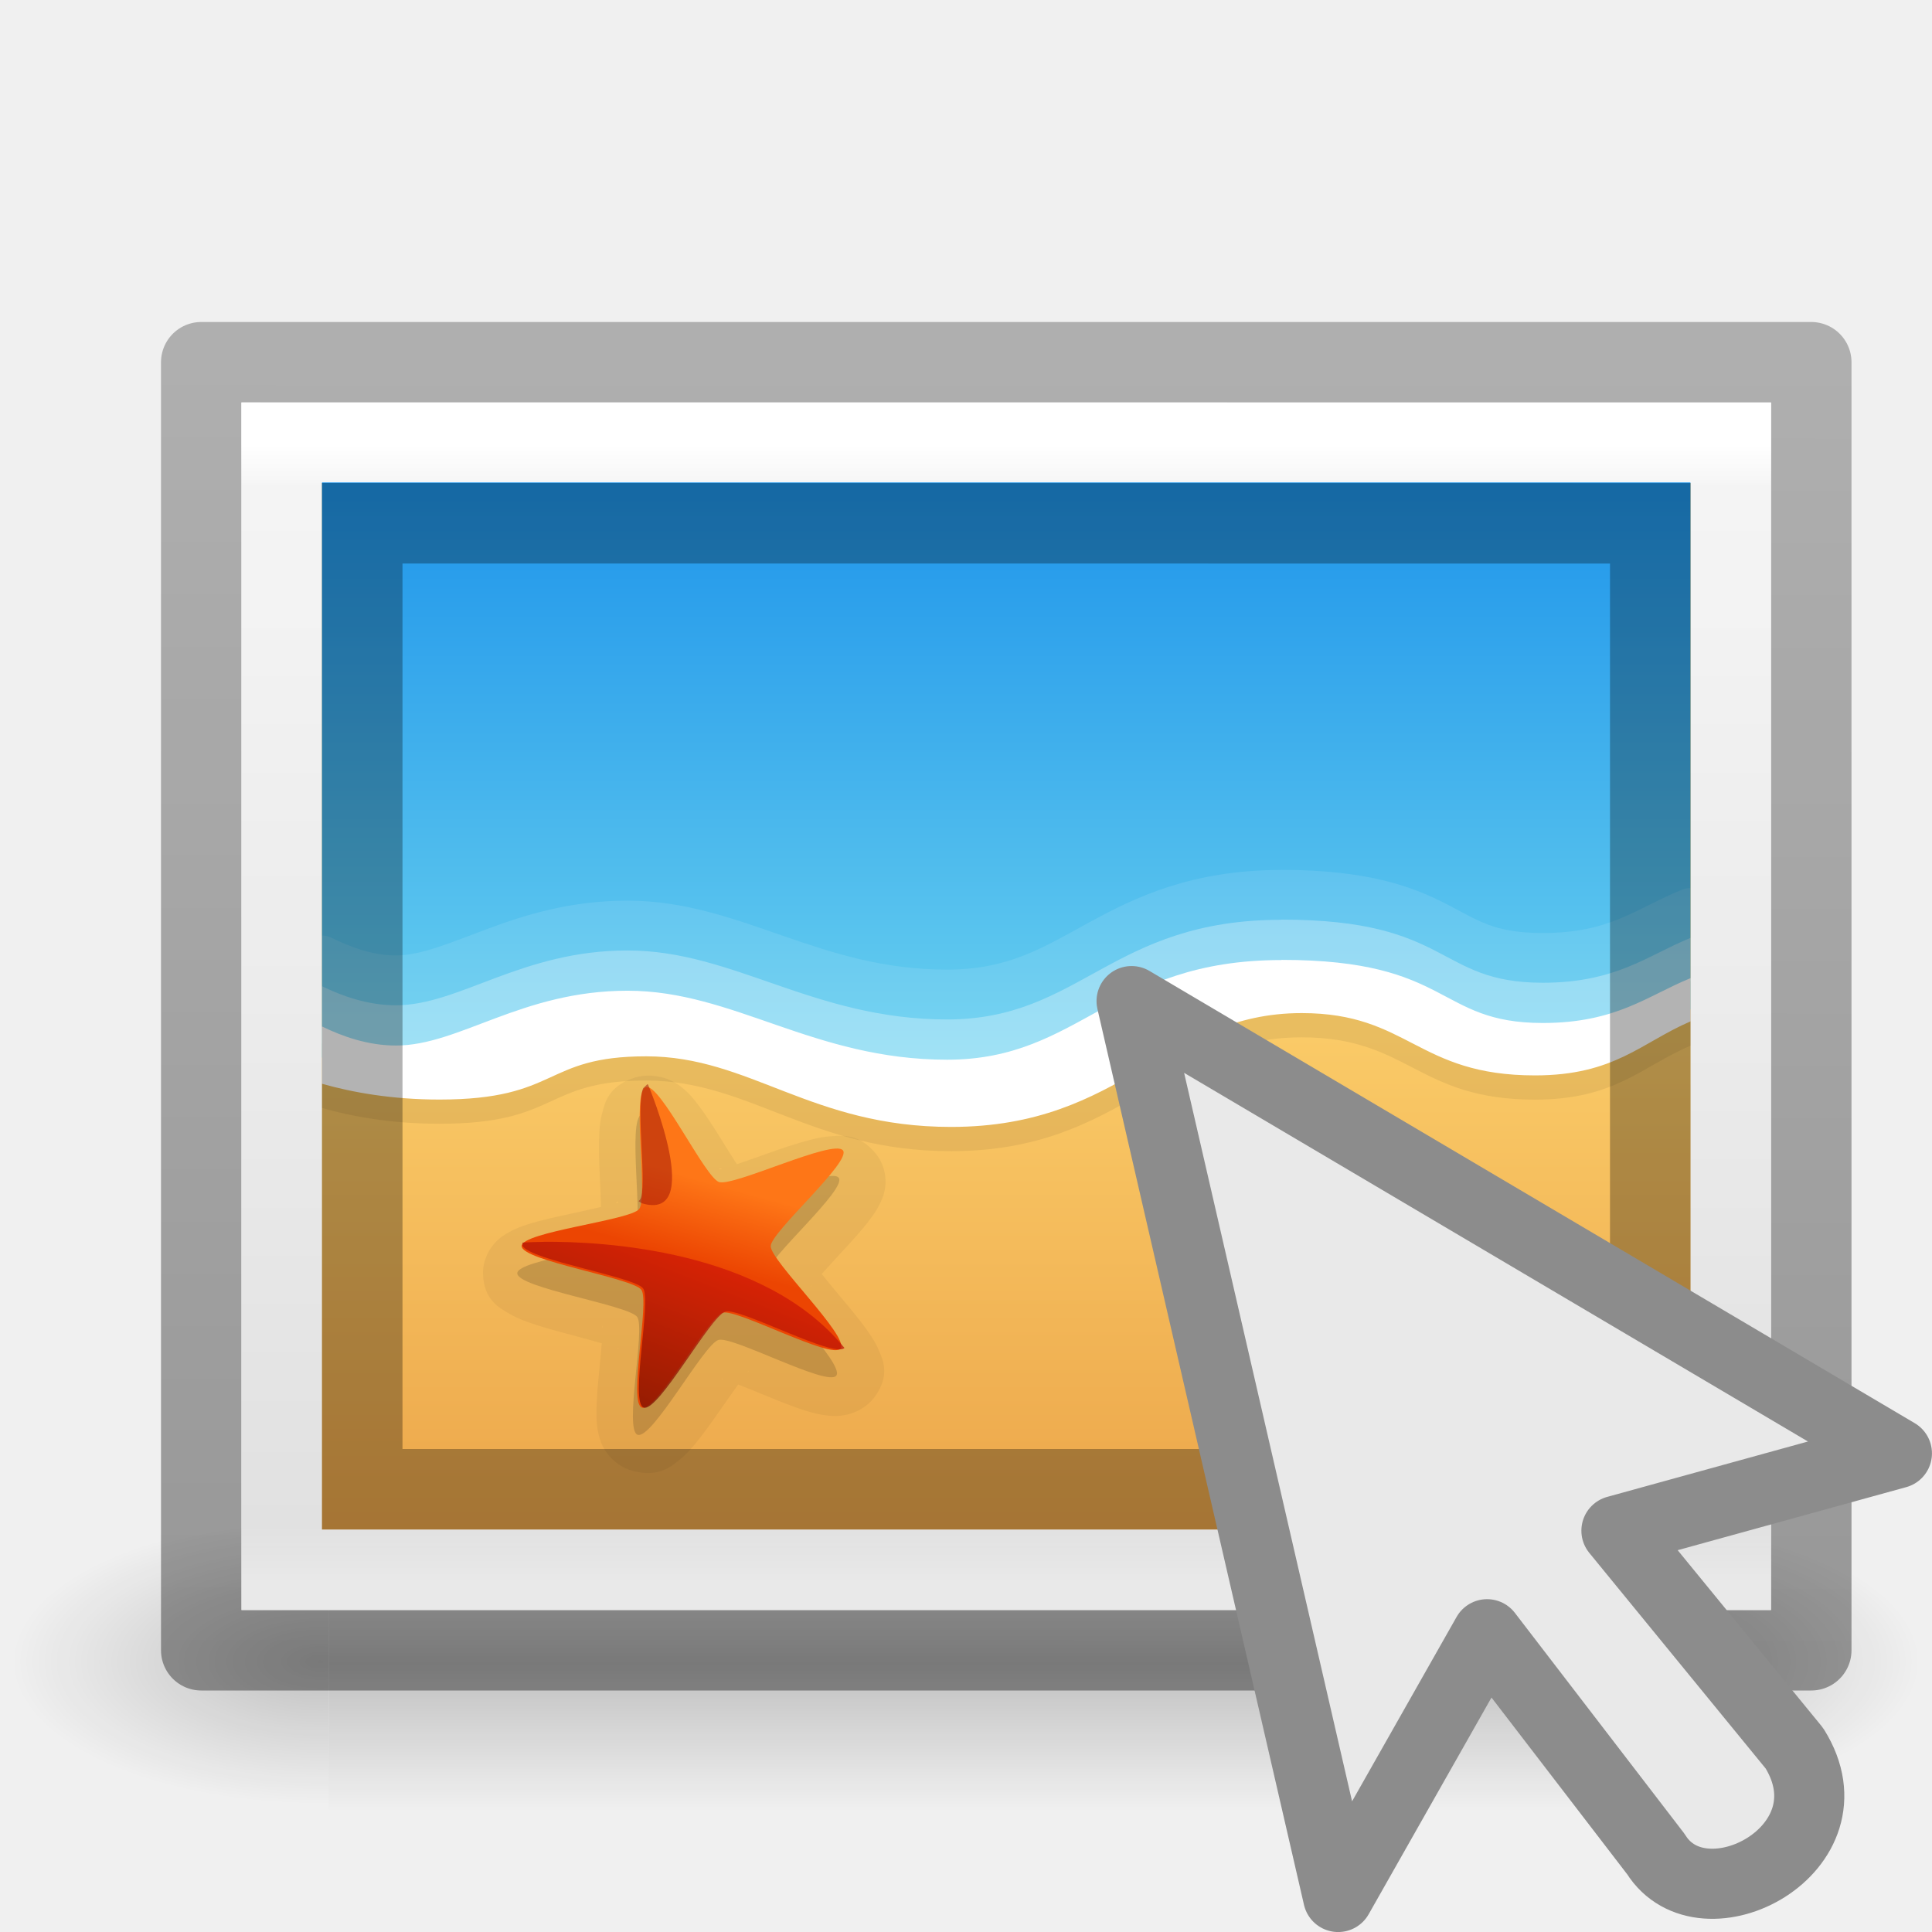
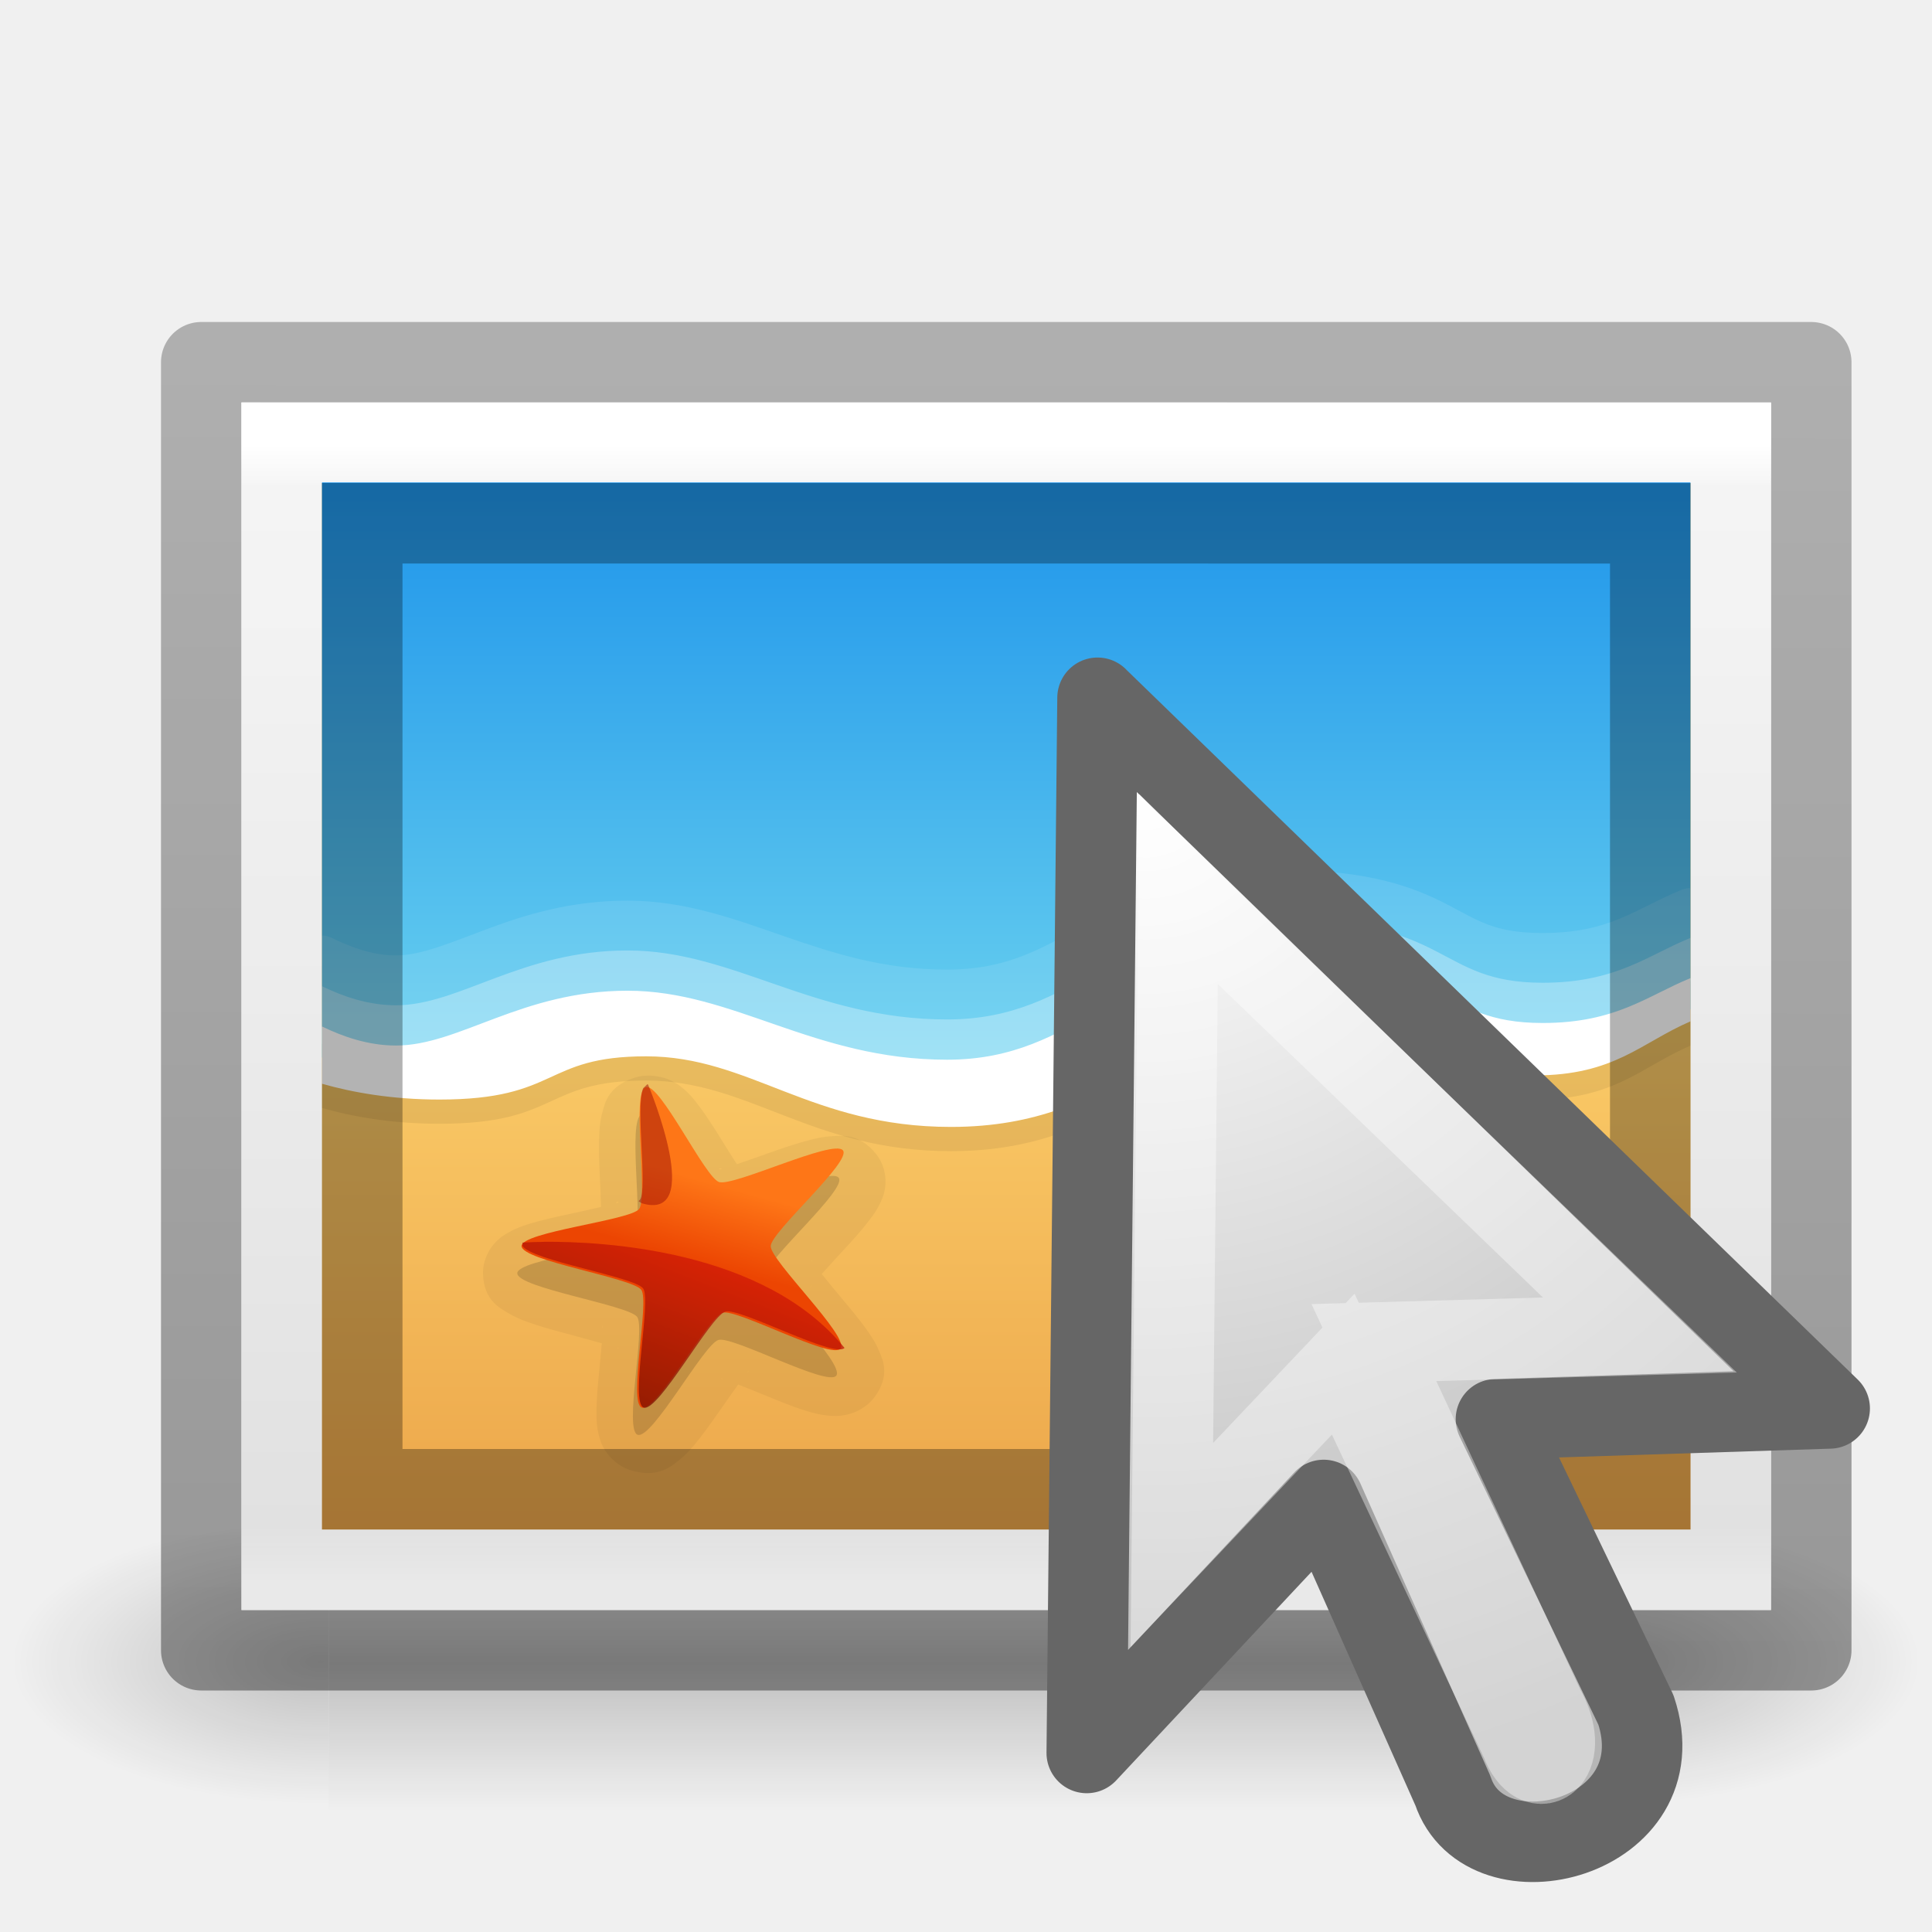
- <svg xmlns="http://www.w3.org/2000/svg" xmlns:xlink="http://www.w3.org/1999/xlink" height="24" width="24">
-   <linearGradient id="a" gradientTransform="matrix(.07502968 0 0 .07558974 21.86977 8.857989)" gradientUnits="userSpaceOnUse" x1="-184.924" x2="-175.253" y1="113.979" y2="88.801">
-     <stop offset="0" stop-color="#7a0f01" />
-     <stop offset="1" stop-color="#d31807" />
+ <svg xmlns="http://www.w3.org/2000/svg" xmlns:xlink="http://www.w3.org/1999/xlink" height="24" width="24" version="1.1">
+   <defs>
+     <radialGradient id="radialGradient2414" gradientUnits="userSpaceOnUse" cy="24.149" cx="17.814" gradientTransform="matrix(-1.4145,0,1.571e-8,1.3559,39.434,-22.854)" r="9.125">
+       <stop stop-color="#fff" offset="0" />
+       <stop stop-color="#b6b6b6" offset="1" />
+     </radialGradient>
+   </defs>
+   <linearGradient id="a" y2="88.801" gradientUnits="userSpaceOnUse" y1="113.98" gradientTransform="matrix(.07503 0 0 .07559 21.87 8.858)" x2="-175.25" x1="-184.92">
+     <stop stop-color="#7a0f01" offset="0" />
+     <stop stop-color="#d31807" offset="1" />
  </linearGradient>
-   <linearGradient id="b" gradientTransform="matrix(.07511055 .00586778 -.00619394 .07150456 25.00489 10.54675)" gradientUnits="userSpaceOnUse" x1="-211.289" x2="-208.497" y1="88.75" y2="75.191">
-     <stop offset="0" stop-color="#ec4502" />
-     <stop offset="1" stop-color="#fe7617" />
+   <linearGradient id="b" y2="75.191" gradientUnits="userSpaceOnUse" y1="88.75" gradientTransform="matrix(.075111 .0058678 -.0061939 .071505 25.005 10.547)" x2="-208.5" x1="-211.29">
+     <stop stop-color="#ec4502" offset="0" />
+     <stop stop-color="#fe7617" offset="1" />
  </linearGradient>
-   <linearGradient id="c" gradientTransform="matrix(.1118331 0 0 .1194879 27.05161 8.613514)" gradientUnits="userSpaceOnUse" x1="-107.456" x2="-107.456" y1="-37.385" y2="38.561">
-     <stop offset="0" stop-color="#0b85e9" />
-     <stop offset="1" stop-color="#69d1ef" />
+   <linearGradient id="c" y2="38.561" gradientUnits="userSpaceOnUse" y1="-37.385" gradientTransform="matrix(.11183 0 0 .11949 27.052 8.6135)" x2="-107.46" x1="-107.46">
+     <stop stop-color="#0b85e9" offset="0" />
+     <stop stop-color="#69d1ef" offset="1" />
  </linearGradient>
-   <linearGradient id="d" gradientTransform="matrix(.1118331 0 0 .1109531 27.05161 8.433563)" gradientUnits="userSpaceOnUse" x1="-96.557" x2="-96.557" y1="110.925" y2="39.992">
-     <stop offset="0" stop-color="#e89c42" />
-     <stop offset="1" stop-color="#faca67" />
+   <linearGradient id="d" y2="39.992" gradientUnits="userSpaceOnUse" y1="110.92" gradientTransform="matrix(.11183 0 0 .11095 27.052 8.4336)" x2="-96.557" x1="-96.557">
+     <stop stop-color="#e89c42" offset="0" />
+     <stop stop-color="#faca67" offset="1" />
  </linearGradient>
-   <linearGradient id="e" gradientTransform="matrix(.4864865 0 0 .3783784 .824329 3.418919)" gradientUnits="userSpaceOnUse" x1="24" x2="24" y1="5.564" y2="43">
-     <stop offset="0" stop-color="#fff" />
-     <stop offset=".036" stop-color="#fff" stop-opacity=".235" />
-     <stop offset=".951" stop-color="#fff" stop-opacity=".157" />
-     <stop offset="1" stop-color="#fff" stop-opacity=".392" />
+   <linearGradient id="e" y2="43" gradientUnits="userSpaceOnUse" y1="5.564" gradientTransform="matrix(.48649 0 0 .37838 .82433 3.4189)" x2="24" x1="24">
+     <stop stop-color="#fff" offset="0" />
+     <stop stop-color="#fff" stop-opacity=".235" offset=".036" />
+     <stop stop-color="#fff" stop-opacity=".157" offset=".951" />
+     <stop stop-color="#fff" stop-opacity=".392" offset="1" />
  </linearGradient>
-   <linearGradient id="f" gradientTransform="matrix(.5428559 0 0 .3259251 -.528541 4.177786)" gradientUnits="userSpaceOnUse" x1="25.132" x2="25.132" y1=".985" y2="47.013">
-     <stop offset="0" stop-color="#f4f4f4" />
-     <stop offset="1" stop-color="#dbdbdb" />
+   <linearGradient id="f" y2="47.013" gradientUnits="userSpaceOnUse" y1=".985" gradientTransform="matrix(.54286 0 0 .32593 -.52854 4.1778)" x2="25.132" x1="25.132">
+     <stop stop-color="#f4f4f4" offset="0" />
+     <stop stop-color="#dbdbdb" offset="1" />
  </linearGradient>
-   <linearGradient id="g" gradientTransform="matrix(.4862574 .00027192 .00009966 .347553 59.85983 2.24216)" gradientUnits="userSpaceOnUse" x1="-76.835" x2="-76.844" y1="6.681" y2="52.888">
-     <stop offset="0" stop-opacity=".271" />
-     <stop offset="1" stop-opacity=".368" />
+   <linearGradient id="g" y2="52.888" gradientUnits="userSpaceOnUse" y1="6.681" gradientTransform="matrix(.48626 .00027192 .00009966 .34755 59.86 2.2422)" x2="-76.844" x1="-76.835">
+     <stop stop-opacity=".271" offset="0" />
+     <stop stop-opacity=".368" offset="1" />
  </linearGradient>
-   <linearGradient id="h" gradientTransform="matrix(.03279364 0 0 .01512557 .147446 14.28089)" gradientUnits="userSpaceOnUse" x1="302.857" x2="302.857" y1="366.648" y2="609.505">
-     <stop offset="0" stop-opacity="0" />
+   <linearGradient id="h" y2="609.51" gradientUnits="userSpaceOnUse" y1="366.65" gradientTransform="matrix(.032794 0 0 .015126 .14745 14.281)" x2="302.86" x1="302.86">
+     <stop stop-opacity="0" offset="0" />
    <stop offset=".5" />
-     <stop offset="1" stop-opacity="0" />
+     <stop stop-opacity="0" offset="1" />
  </linearGradient>
-   <radialGradient id="i" cx="605.714" cy="486.648" gradientTransform="matrix(.03279364 0 0 .01512557 .1539 14.28089)" gradientUnits="userSpaceOnUse" r="117.143" xlink:href="#j" />
+   <radialGradient id="i" xlink:href="#j" gradientUnits="userSpaceOnUse" cy="486.65" cx="605.71" gradientTransform="matrix(.032794 0 0 .015126 .1539 14.281)" r="117.14" />
  <linearGradient id="j">
    <stop offset="0" />
-     <stop offset="1" stop-opacity="0" />
+     <stop stop-opacity="0" offset="1" />
  </linearGradient>
-   <radialGradient id="k" cx="605.714" cy="486.648" gradientTransform="matrix(-.03279364 0 0 .01512557 23.84611 14.28089)" gradientUnits="userSpaceOnUse" r="117.143" xlink:href="#j" />
-   <g opacity=".2" transform="translate(0 -1.000002)">
-     <path d="m4.083 19.827h15.835v3.673h-15.835z" fill="url(#h)" opacity="1" />
-     <path d="m19.917 19.827v3.673c1.689.007 4.083-.823 4.083-1.837 0-1.014-1.885-1.836-4.083-1.836z" fill="url(#i)" opacity="1" />
-     <path d="m4.083 19.827v3.673c-1.689.007-4.083-.823-4.083-1.837s1.885-1.836 4.083-1.836z" fill="url(#k)" opacity="1" />
+   <radialGradient id="k" xlink:href="#j" gradientUnits="userSpaceOnUse" cy="486.65" cx="605.71" gradientTransform="matrix(-.032794 0 0 .015126 23.846 14.281)" r="117.14" />
+   <g opacity=".2" transform="translate(0 -1)">
+     <path opacity="1" d="m4.083 19.827h15.835v3.673h-15.835z" fill="url(#h)" />
+     <path opacity="1" d="m19.917 19.827v3.673c1.689 0.007 4.083-0.823 4.083-1.837s-1.885-1.836-4.083-1.836z" fill="url(#i)" />
+     <path opacity="1" d="m4.083 19.827v3.673c-1.689 0.007-4.083-0.823-4.083-1.837s1.885-1.836 4.083-1.836z" fill="url(#k)" />
  </g>
-   <path d="m22.5 20.5h-20v-16h20z" fill="none" stroke="url(#g)" stroke-linejoin="round" stroke-width="1" />
-   <path d="m3 5c4.354 0 19.0.001 19.0.001l0 14.999s-12.667 0-19 0c0-5 0-10 0-15z" fill="url(#f)" />
-   <path d="m21.5 19.5h-18v-14h18z" fill="none" stroke="url(#e)" stroke-linecap="round" />
+   <path stroke-linejoin="round" d="m22.5 20.5h-20v-16h20z" stroke="url(#g)" stroke-width="1" fill="none" />
+   <path d="m3 5c4.354 0 19 0.001 19 0.001l0 14.999s-12.667 0-19 0v-15z" fill="url(#f)" />
+   <path stroke="url(#e)" stroke-linecap="round" d="m21.5 19.5h-18v-14h18z" fill="none" />
  <path d="m4 6v13h17v-13z" fill="url(#d)" />
-   <path d="m8.108 13.363c-.073-.005-.155 0-.237.028-.322.109-.359.322-.387.425-.029.103-.035.182-.039.267-.009.168-.002.345.006.522.007.145.012.274.015.388-.111.026-.233.053-.374.084-.177.038-.355.076-.52.127-.082.026-.16.052-.258.108-.049.028-.106.061-.172.135-.066.073-.146.211-.142.378.009.325.21.424.304.481.094.058.17.087.252.117.166.06.348.109.528.156.148.039.277.076.392.108-.009.108-.021.228-.034.364-.017.172-.033.343-.032.508 0.0.083.002.161.028.267.013.053.03.114.083.197.053.083.163.2.332.247.328.092.489-.058.575-.125.087-.067.14-.129.196-.195.111-.131.215-.281.318-.428.085-.121.16-.229.228-.323.106.041.222.088.355.143.166.068.334.137.499.187.083.025.16.047.274.057.057.005.125.009.224-.013.099-.022.248-.088.347-.225.193-.268.094-.463.053-.562-.04-.099-.085-.165-.133-.236-.097-.141-.215-.281-.331-.419-.095-.114-.177-.214-.25-.305.074-.083.156-.173.252-.277.119-.129.24-.259.341-.393.051-.067.098-.132.143-.232.022-.05.047-.109.055-.206.008-.096-.011-.253-.118-.385-.208-.258-.432-.225-.543-.219-.111.006-.193.025-.278.047-.171.044-.349.105-.523.167-.144.051-.27.096-.383.134-.06-.092-.125-.196-.198-.314-.092-.148-.185-.296-.288-.429-.051-.066-.098-.129-.185-.2-.043-.036-.096-.077-.19-.114-.047-.019-.112-.035-.185-.041zm.841 1.151c.003-0.0.017.004.021.004-.006.002-.023.006-.026.007-.008.002-.015-.008.006-.011zm.307.099c.026.02.024.029.019.024-.002-.003-.014-.018-.019-.024zm-1.593.32c.021-.009.022.003.016.006-.003.001-.023.006-.031.009.003-.002.013-.013.015-.014zm-.198.243c-0.0.006 0.0.023 0.0.027-.001.009-.009.002-0-.027zm2.613.48c-.005-.008.006-.006.017.021-.004-.005-.015-.018-.017-.021zm.008.31c-.012.029-.023.032-.018.025.002-.003.014-.019.018-.025zm-2.601.506c0.0.004-0.0.023-0.0.031-.008-.031-0-.039 0-.031zm.174.268c.006.002.022.007.025.009.009.004.001.009-.025-.009zm1.64.29c.006-.007.007.004-.018.023.005-.005.016-.02.018-.023zm-.338.095c.004.001.023.009.032.011-.033-.002-.039-.013-.032-.011z" opacity=".05" />
-   <path d="m4 6v7.764c.38.108.872.196 1.459.196 1.495 0 1.282-.537 2.569-.537 1.287 0 2.046.877 3.786.877 2.156 0 2.651-1.414 4.356-1.414 1.332 0 1.432.774 2.898.774.99 0 1.319-.407 1.932-.671v-6.99z" opacity=".07" />
-   <path d="m4 5.993v7.144c.252.124.572.237.918.237.789 0 1.561-.681 2.878-.681 1.318 0 2.309.857 3.97.857s2.035-1.238 4.153-1.238c2.118 0 1.919.784 3.245.784.914 0 1.304-.341 1.835-.557v-6.546z" fill="url(#c)" />
-   <g fill="#fff" transform="translate(0 -1.000002)">
-     <path d="m15.919 11.807c-1.113 0-1.813.337-2.386.65-.573.313-1.005.588-1.768.588-.783 0-1.402-.2-2.019-.413-.616-.213-1.233-.444-1.951-.444-.706 0-1.274.177-1.739.351-.465.173-.824.33-1.14.33-.286 0-.564-.104-.792-.217a.294.314 0 0 0 -.126-.031v1.352c.391.105.882.186 1.459.186.781 0 1.178-.152 1.478-.289.3-.137.486-.248 1.091-.248.581 0 1.049.202 1.623.423.574.222 1.247.454 2.164.454 1.138 0 1.879-.386 2.492-.743s1.087-.671 1.864-.671c.613 0 .897.166 1.275.361.378.195.841.413 1.623.413.995 0 1.431-.394 1.932-.64v-1.187a.294.314 0 0 0 -.106.021c-.583.237-.884.537-1.729.537-.609 0-.799-.156-1.198-.361-.399-.205-.955-.423-2.048-.423z" opacity=".1" />
-     <path d="m15.919 12.426c-2.118 0-2.492 1.238-4.153 1.238s-2.652-.857-3.97-.857c-1.318 0-2.089.681-2.878.681-.346 0-.665-.113-.918-.237v.712c.38.108.872.196 1.459.196 1.495 0 1.282-.537 2.569-.537 1.287 0 2.046.877 3.786.877 2.156 0 2.651-1.414 4.356-1.414 1.332 0 1.432.774 2.898.774.99 0 1.319-.407 1.932-.671v-.537c-.531.216-.922.557-1.835.557-1.326 0-1.127-.784-3.245-.784z" opacity=".3" />
-     <path d="m15.919 12.926c-2.118 0-2.492 1.238-4.153 1.238s-2.652-.857-3.97-.857c-1.318 0-2.089.681-2.878.681-.346 0-.665-.113-.918-.237v.712c.38.108.872.196 1.459.196 1.495 0 1.282-.537 2.569-.537 1.287 0 2.046.877 3.786.877 2.156 0 2.651-1.414 4.356-1.414 1.332 0 1.432.774 2.898.774.99 0 1.319-.407 1.932-.671v-.537c-.531.216-.922.557-1.835.557-1.326 0-1.127-.784-3.245-.784z" />
+   <path opacity=".05" d="m8.108 13.363c-0.073-0.005-0.155 0-0.237 0.028-0.322 0.109-0.359 0.322-0.387 0.425-0.029 0.103-0.035 0.182-0.039 0.267-0.009 0.168-0.002 0.345 0.006 0.522 0.007 0.145 0.012 0.274 0.015 0.388-0.111 0.026-0.233 0.053-0.374 0.084-0.177 0.038-0.355 0.076-0.52 0.127-0.082 0.026-0.16 0.052-0.258 0.108-0.049 0.028-0.106 0.061-0.172 0.135-0.066 0.073-0.146 0.211-0.142 0.378 0.009 0.325 0.21 0.424 0.304 0.481 0.094 0.058 0.17 0.087 0.252 0.117 0.166 0.06 0.348 0.109 0.528 0.156 0.148 0.039 0.277 0.076 0.392 0.108-0.009 0.108-0.021 0.228-0.034 0.364-0.017 0.172-0.033 0.343-0.032 0.508 0 0.083 0.002 0.161 0.028 0.267 0.013 0.053 0.03 0.114 0.083 0.197 0.053 0.083 0.163 0.2 0.332 0.247 0.328 0.092 0.489-0.058 0.575-0.125 0.087-0.067 0.14-0.129 0.196-0.195 0.111-0.131 0.215-0.281 0.318-0.428 0.085-0.121 0.16-0.229 0.228-0.323 0.106 0.041 0.222 0.088 0.355 0.143 0.166 0.068 0.334 0.137 0.499 0.187 0.083 0.025 0.16 0.047 0.274 0.057 0.057 0.005 0.125 0.009 0.224-0.013 0.099-0.022 0.248-0.088 0.347-0.225 0.193-0.268 0.094-0.463 0.053-0.562s-0.085-0.165-0.133-0.236c-0.097-0.141-0.215-0.281-0.331-0.419-0.095-0.114-0.177-0.214-0.25-0.305 0.074-0.083 0.156-0.173 0.252-0.277 0.119-0.129 0.239-0.259 0.341-0.393 0.051-0.067 0.098-0.132 0.143-0.232 0.022-0.05 0.047-0.109 0.055-0.206 0.008-0.096-0.011-0.253-0.118-0.385-0.208-0.258-0.432-0.225-0.543-0.219-0.111 0.006-0.193 0.025-0.278 0.047-0.171 0.044-0.349 0.105-0.523 0.167-0.144 0.051-0.27 0.096-0.383 0.134-0.06-0.092-0.125-0.196-0.198-0.314-0.092-0.148-0.185-0.296-0.288-0.429-0.051-0.066-0.098-0.129-0.185-0.2-0.043-0.036-0.096-0.077-0.19-0.114-0.047-0.019-0.112-0.035-0.185-0.041zm0.841 1.151c0.003-0 0.017 0.004 0.021 0.004-0.006 0.002-0.023 0.006-0.026 0.007-0.008 0.002-0.015-0.008 0.006-0.011zm0.307 0.099c0.026 0.02 0.024 0.029 0.019 0.024-0.002-0.003-0.014-0.018-0.019-0.024zm-1.593 0.32c0.021-0.009 0.022 0.003 0.016 0.006-0.003 0.001-0.023 0.006-0.031 0.009 0.003-0.002 0.013-0.013 0.015-0.014zm-0.198 0.243c-0 0.006 0 0.023 0 0.027-0.001 0.009-0.009 0.002-0-0.027zm2.613 0.48c-0.005-0.008 0.006-0.006 0.017 0.021-0.004-0.005-0.015-0.018-0.017-0.021zm0.008 0.31c-0.012 0.029-0.023 0.032-0.018 0.025 0.002-0.003 0.014-0.019 0.018-0.025zm-2.601 0.506c0 0.004-0 0.023-0 0.031-0.008-0.031-0-0.039 0-0.031zm0.174 0.268c0.006 0.002 0.022 0.007 0.025 0.009 0.009 0.004 0.001 0.009-0.025-0.009zm1.64 0.289c0.006-0.007 0.007 0.004-0.018 0.023 0.005-0.005 0.016-0.02 0.018-0.023zm-0.338 0.095c0.004 0.001 0.023 0.009 0.032 0.011-0.033-0.002-0.039-0.013-0.032-0.011z" />
+   <path opacity=".07" d="m4 6v7.764c0.38 0.108 0.872 0.196 1.458 0.196 1.495 0 1.282-0.537 2.569-0.537s2.046 0.877 3.786 0.877c2.156 0 2.651-1.414 4.356-1.414 1.332 0 1.432 0.774 2.898 0.774 0.99 0 1.319-0.407 1.932-0.671v-6.99z" />
+   <path d="m4 5.993v7.144c0.252 0.124 0.572 0.237 0.918 0.237 0.789 0 1.561-0.681 2.878-0.681s2.309 0.857 3.97 0.857 2.035-1.238 4.153-1.238c2.118 0 1.919 0.784 3.245 0.784 0.914 0 1.304-0.341 1.835-0.557v-6.546z" fill="url(#c)" />
+   <g transform="translate(0 -1)" fill="#fff">
+     <path opacity=".1" d="m15.919 11.807c-1.113 0-1.813 0.337-2.386 0.65-0.573 0.313-1.005 0.588-1.768 0.588-0.783 0-1.402-0.2-2.019-0.413-0.616-0.213-1.233-0.444-1.951-0.444-0.706 0-1.274 0.177-1.739 0.351-0.465 0.173-0.824 0.33-1.14 0.33-0.286 0-0.564-0.104-0.792-0.217a0.294 0.314 0 0 0 -0.126 -0.031v1.352c0.391 0.105 0.882 0.186 1.458 0.186 0.781 0 1.178-0.152 1.478-0.289 0.3-0.137 0.486-0.248 1.091-0.248 0.581 0 1.049 0.202 1.623 0.423 0.574 0.222 1.247 0.454 2.164 0.454 1.138 0 1.879-0.386 2.492-0.743s1.087-0.671 1.864-0.671c0.613 0 0.897 0.166 1.275 0.361 0.378 0.195 0.841 0.413 1.623 0.413 0.995 0 1.431-0.394 1.932-0.64v-1.187a0.294 0.314 0 0 0 -0.106 0.021c-0.583 0.237-0.884 0.537-1.729 0.537-0.609 0-0.799-0.156-1.198-0.361-0.399-0.205-0.955-0.423-2.048-0.423z" />
+     <path opacity=".3" d="m15.919 12.426c-2.118 0-2.492 1.238-4.153 1.238s-2.652-0.857-3.97-0.857c-1.318 0-2.089 0.681-2.878 0.681-0.346 0-0.665-0.113-0.918-0.237v0.712c0.38 0.108 0.872 0.196 1.458 0.196 1.495 0 1.282-0.537 2.569-0.537s2.046 0.877 3.786 0.877c2.156 0 2.651-1.414 4.356-1.414 1.332 0 1.432 0.774 2.898 0.774 0.99 0 1.319-0.407 1.932-0.671v-0.537c-0.531 0.216-0.922 0.557-1.835 0.557-1.326 0-1.127-0.784-3.245-0.784z" />
+     <path d="m15.919 12.926c-2.118 0-2.492 1.238-4.153 1.238s-2.652-0.857-3.97-0.857c-1.318 0-2.089 0.681-2.878 0.681-0.346 0-0.665-0.113-0.918-0.237v0.712c0.38 0.108 0.872 0.196 1.458 0.196 1.495 0 1.282-0.537 2.569-0.537s2.046 0.877 3.786 0.877c2.156 0 2.651-1.414 4.356-1.414 1.332 0 1.432 0.774 2.898 0.774 0.99 0 1.319-0.407 1.932-0.671v-0.537c-0.531 0.216-0.922 0.557-1.835 0.557-1.326 0-1.127-0.784-3.245-0.784z" />
  </g>
-   <path d="m4.5 6.5c3.666 0 16.0.001 16.0.001l0 11.999s-10.667 0-16 0c0-4 0-8 0-12z" fill="none" opacity=".3" stroke="#000" />
-   <path d="m7.97 13.845c-.18.061.03 1.368-.084 1.514-.11.141-1.464.284-1.46.459.005.182 1.378.393 1.489.541.107.143-.169 1.415.008 1.465.183.052.82-1.124 1.002-1.179.176-.052 1.36.587 1.464.443.108-.15-.87-1.087-.868-1.269.002-.176 1.009-1.05.897-1.189-.116-.144-1.358.451-1.539.393-.175-.056-.735-1.236-.909-1.177z" opacity=".15" />
-   <path d="m8.022 13.505c.174-.059.736 1.123.911 1.179.181.058 1.422-.538 1.538-.394.112.139-.895 1.014-.897 1.19-.002.182.977 1.121.868 1.271-.105.145-1.289-.496-1.465-.444-.182.054-.818 1.231-1.001 1.179-.177-.05.098-1.321-.009-1.464-.111-.148-1.482-.36-1.487-.542-.005-.176 1.35-.32 1.46-.461.114-.146-.098-1.453.082-1.514z" fill="url(#b)" />
-   <path d="m8.039 13.471-.048.046c-0.0.001-.002.001-.002.002-.097.234.058 1.259-.039 1.384-.004.005-.01.012-.018.018l.039.026c.79.237.099-1.428.079-1.475-.004-.001-.007-.003-.011-.002z" fill="#9d0f06" opacity=".5" />
-   <path d="m6.754 15.427c-.166.002-.263.009-.263.009v.002.038c.098.179 1.39.384 1.498.529.108.145-.17 1.431.009 1.481.185.052.828-1.138 1.013-1.193.177-.053 1.361.587 1.479.451l-.002-.002c-.998-1.224-3.014-1.322-3.735-1.316z" fill="url(#a)" opacity=".75" />
-   <path d="m14.057 12.436 9.507 5.618-3.484.961s2.211 2.703 2.211 2.703c.781 1.25-1.135 2.252-1.721 1.314 0 0-2.097-2.731-2.097-2.731l-1.85 3.264z" fill="#e9e9e9" fill-rule="evenodd" stroke="#8c8c8c" stroke-linejoin="round" stroke-width=".871" />
+   <path opacity=".3" stroke="#000" d="m4.5 6.5c3.666 0 16 0.001 16 0.001l0 11.999s-10.667 0-16 0v-12z" fill="none" />
+   <path opacity=".15" d="m7.97 13.845c-0.18 0.061 0.03 1.368-0.084 1.514-0.11 0.141-1.464 0.284-1.46 0.459 0.005 0.182 1.378 0.393 1.489 0.541 0.107 0.143-0.169 1.415 0.008 1.465 0.183 0.052 0.82-1.125 1.002-1.179 0.176-0.052 1.36 0.587 1.464 0.443 0.108-0.15-0.87-1.087-0.868-1.269 0.002-0.176 1.009-1.05 0.897-1.189-0.116-0.144-1.358 0.451-1.539 0.393-0.175-0.056-0.735-1.236-0.909-1.177z" />
+   <path d="m8.022 13.505c0.174-0.059 0.736 1.123 0.911 1.179 0.181 0.058 1.422-0.538 1.538-0.394 0.112 0.139-0.895 1.014-0.897 1.19-0.002 0.182 0.977 1.121 0.868 1.271-0.105 0.145-1.289-0.496-1.465-0.444-0.182 0.054-0.818 1.231-1.002 1.179-0.177-0.05 0.098-1.321-0.009-1.464-0.111-0.148-1.482-0.36-1.487-0.542-0.005-0.176 1.35-0.32 1.46-0.461 0.114-0.146-0.098-1.453 0.082-1.514z" fill="url(#b)" />
+   <path opacity=".5" d="m8.039 13.471-0.048 0.046c-0 0.001-0.002 0.001-0.002 0.002-0.097 0.234 0.058 1.259-0.039 1.384-0.004 0.005-0.01 0.012-0.018 0.018l0.039 0.026c0.79 0.237 0.099-1.428 0.079-1.475-0.004-0.001-0.007-0.003-0.011-0.002z" fill="#9d0f06" />
+   <path opacity=".75" d="m6.754 15.427c-0.166 0.002-0.263 0.009-0.263 0.009v0.04c0.098 0.179 1.39 0.385 1.498 0.529 0.108 0.145-0.17 1.431 0.009 1.481 0.185 0.052 0.828-1.138 1.013-1.193 0.177-0.053 1.361 0.587 1.48 0.451l-0.002-0.002c-0.998-1.224-3.014-1.322-3.735-1.316z" fill="url(#a)" />
+   <path stroke-linejoin="round" d="m13.634 8.669 9.095 8.827-4.146 0.134s1.739 3.611 1.739 3.611c0.535 1.605-1.873 2.207-2.274 1.003l-1.605-3.611-2.943 3.143 0.134-13.108z" fill-rule="evenodd" stroke="#666" fill="url(#radialGradient2414)" />
+   <path opacity=".4" d="m14.64 11.059 5.731 5.525-3.304 0.094s2.117 4.535 2.117 4.535c0.347 0.613-0.083 0.977-0.291 0.422 0 0-2.207-4.689-2.207-4.689l-2.129 2.247 0.082-8.135z" stroke="#fff" fill="none" />
</svg>
